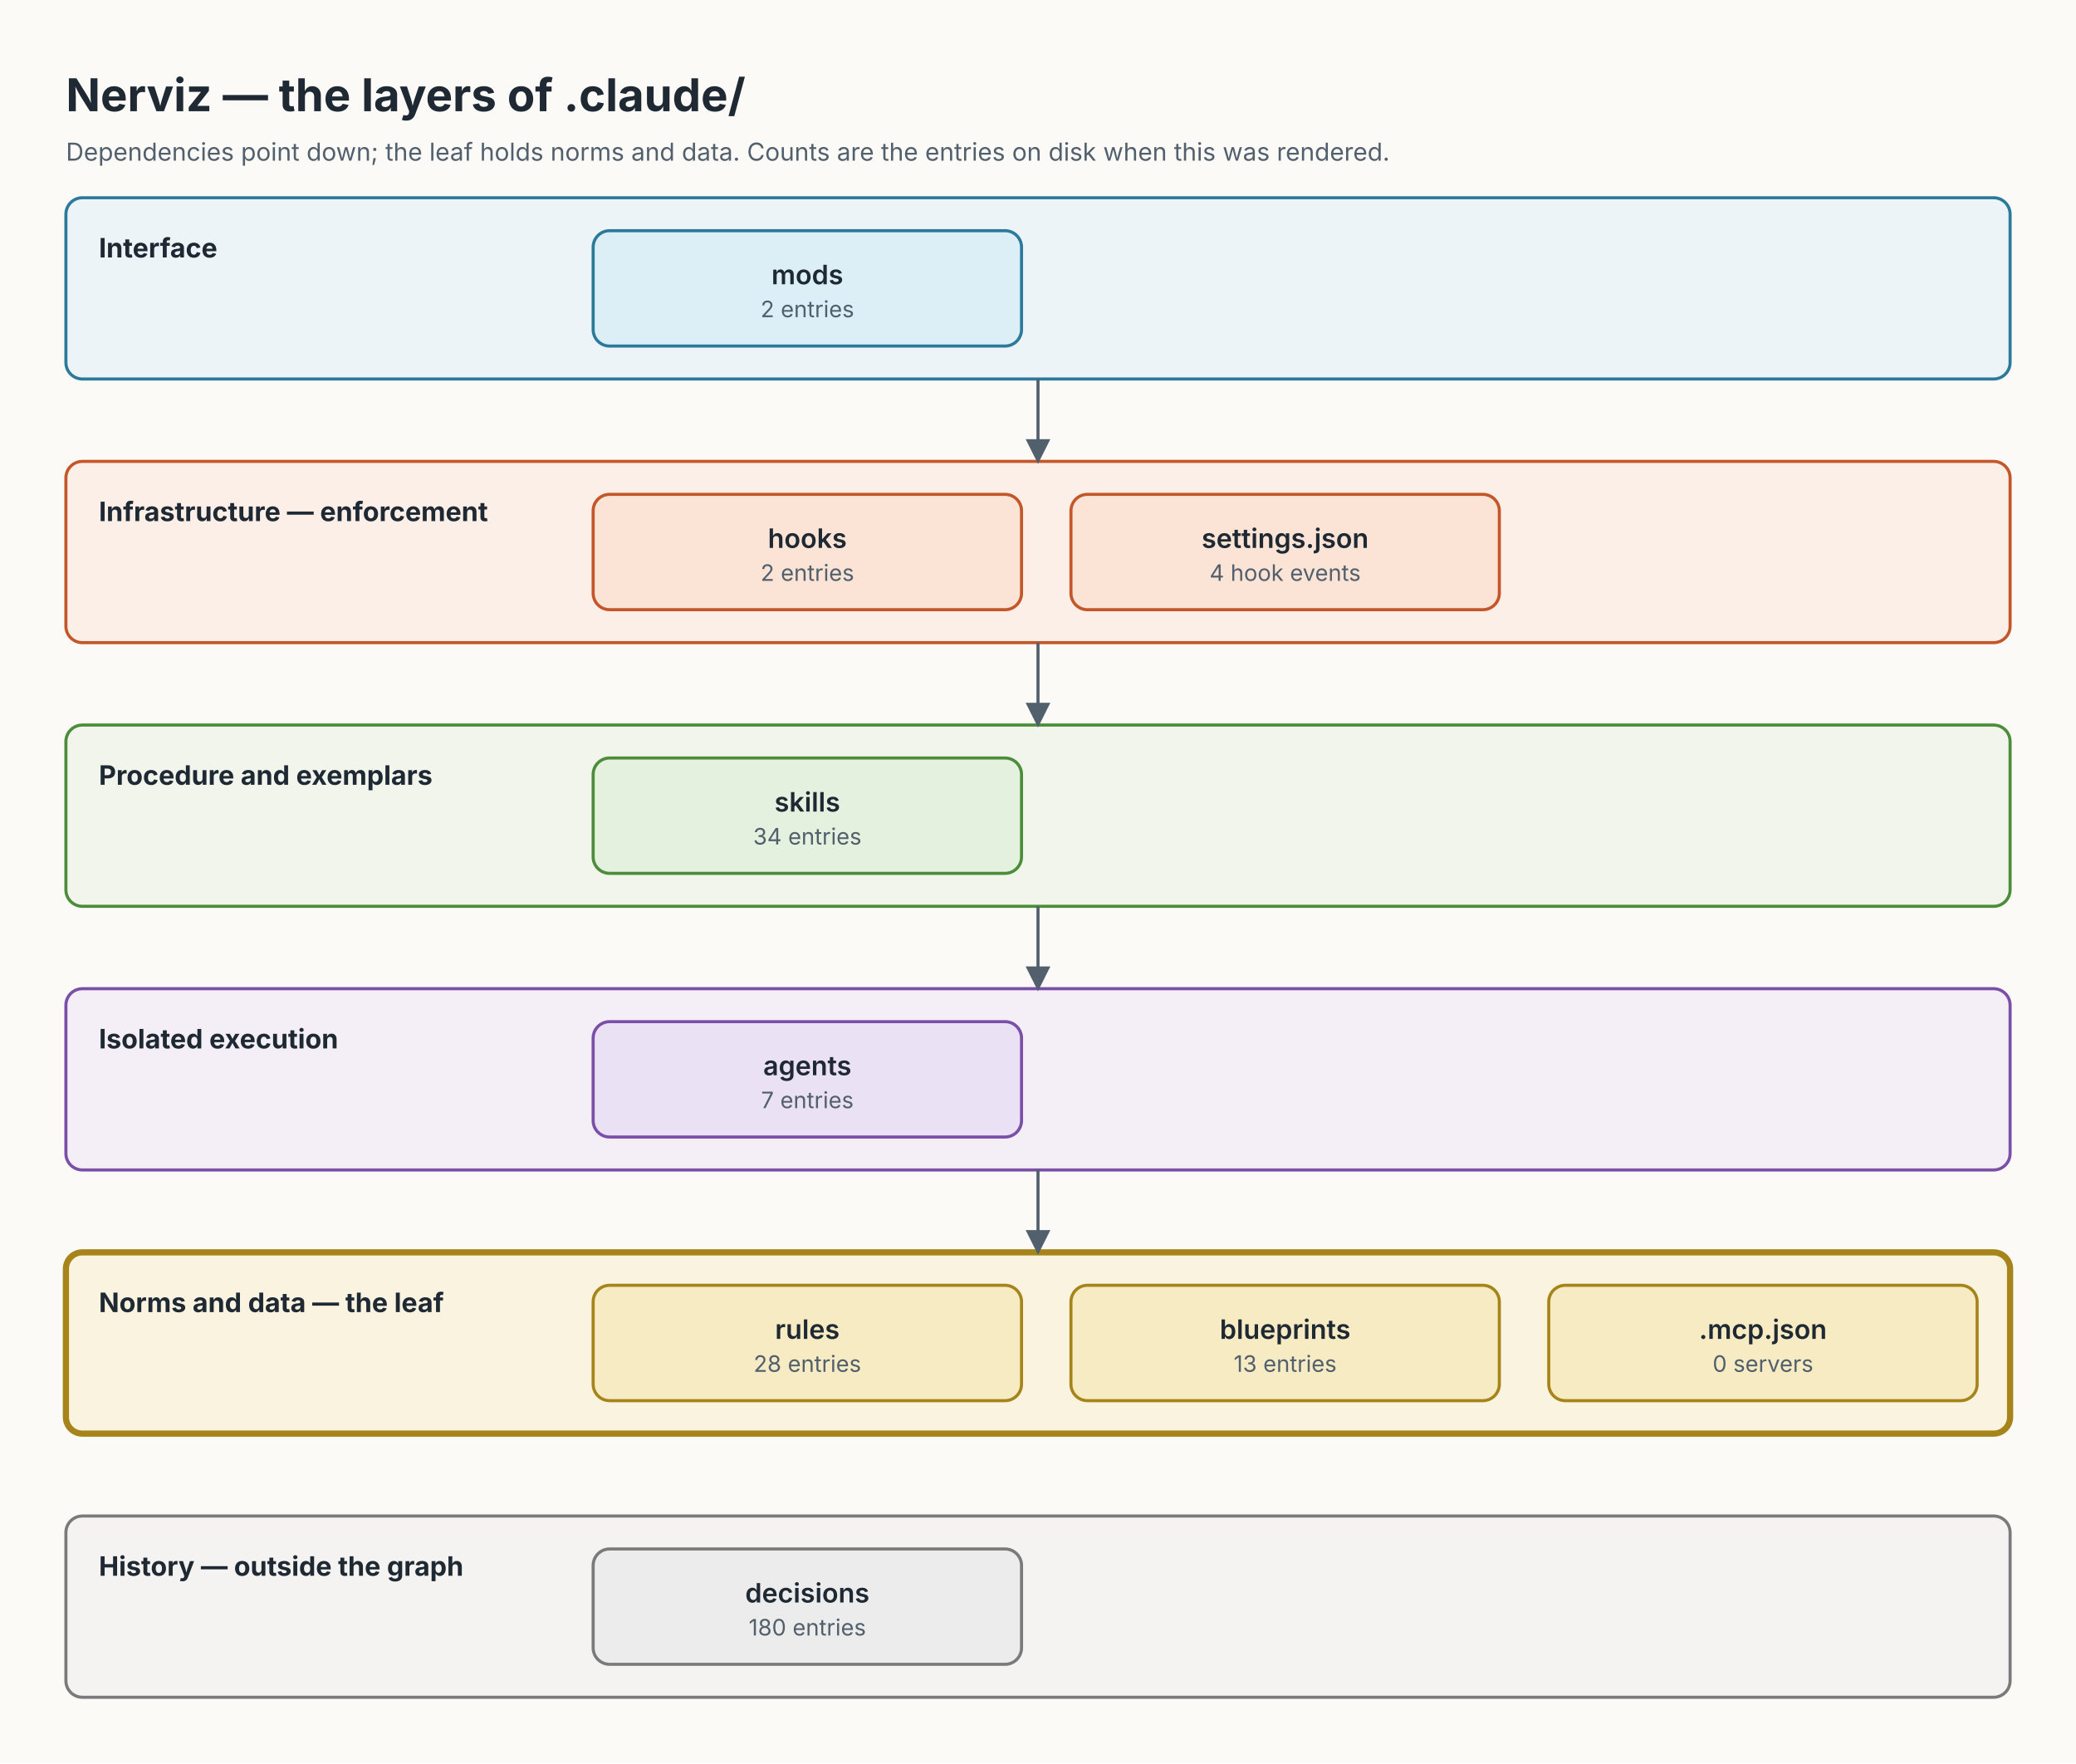
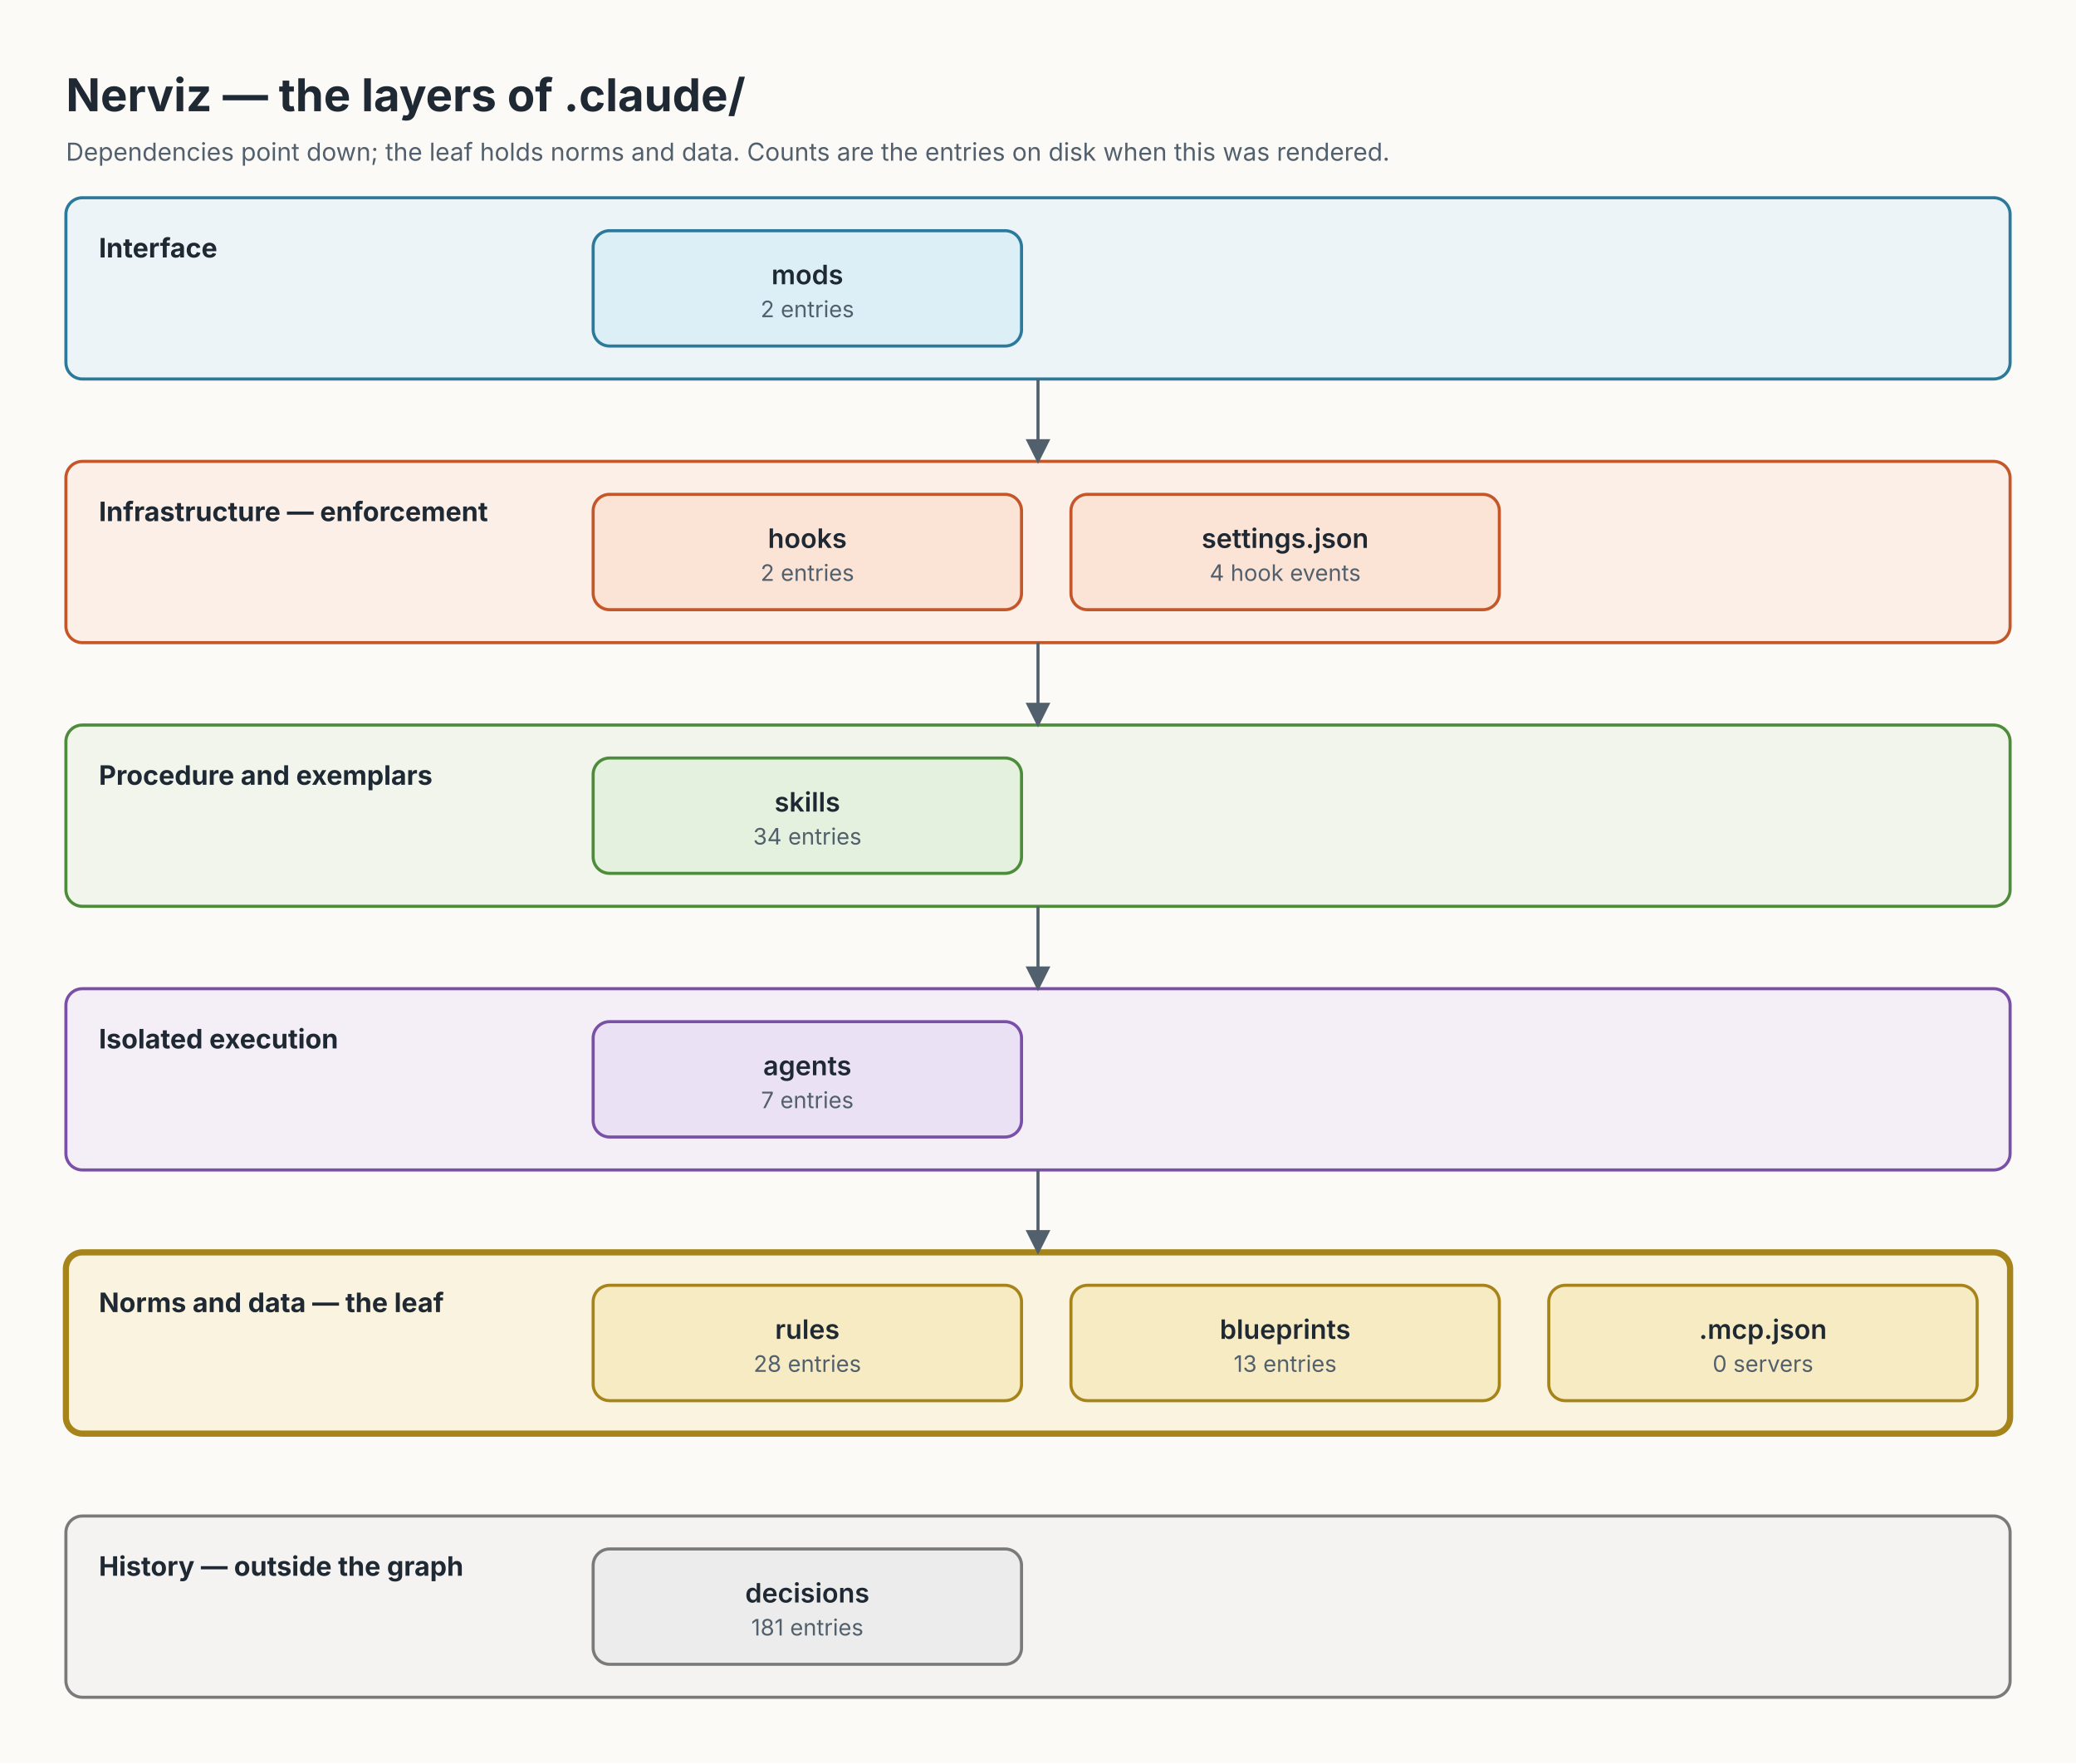
<svg xmlns="http://www.w3.org/2000/svg" width="1008" height="856" viewBox="0 0 1008 856" font-family="Inter, system-ui, -apple-system, 'Segoe UI', Helvetica, Arial, sans-serif">
  <defs>
    <marker id="arrow" viewBox="0 0 10 10" refX="9" refY="5" markerWidth="8" markerHeight="8" orient="auto">
      <path d="M0,0 L10,5 L0,10 z" fill="#52606D" />
    </marker>
  </defs>
  <rect width="1008" height="856" fill="#FBFAF7" />
  <text x="32" y="54" font-size="22" font-weight="700" fill="#1F2933">Nerviz — the layers of .claude/</text>
  <text x="32" y="78" font-size="12" fill="#52606D">Dependencies point down; the leaf holds norms and data. Counts are the entries on disk when this was rendered.</text>
  <g id="row-interface">
    <rect x="32" y="96" width="944" height="88" rx="8" fill="#DCEFF7" fill-opacity="0.45" stroke="#2B7A9B" stroke-width="1.5" />
    <text x="48" y="125" font-size="13" font-weight="700" fill="#1F2933">Interface</text>
  </g>
  <g id="row-enforcement">
    <rect x="32" y="224" width="944" height="88" rx="8" fill="#FBE3D6" fill-opacity="0.45" stroke="#C4572A" stroke-width="1.5" />
    <text x="48" y="253" font-size="13" font-weight="700" fill="#1F2933">Infrastructure — enforcement</text>
  </g>
  <g id="row-procedure">
    <rect x="32" y="352" width="944" height="88" rx="8" fill="#E4F1DE" fill-opacity="0.45" stroke="#4C8C3A" stroke-width="1.5" />
    <text x="48" y="381" font-size="13" font-weight="700" fill="#1F2933">Procedure and exemplars</text>
  </g>
  <g id="row-isolation">
    <rect x="32" y="480" width="944" height="88" rx="8" fill="#EBE1F5" fill-opacity="0.45" stroke="#7A4FA8" stroke-width="1.5" />
    <text x="48" y="509" font-size="13" font-weight="700" fill="#1F2933">Isolated execution</text>
  </g>
  <g id="row-norms">
    <rect x="32" y="608" width="944" height="88" rx="8" fill="#F7EBC4" fill-opacity="0.45" stroke="#A6841A" stroke-width="3" />
    <text x="48" y="637" font-size="13" font-weight="700" fill="#1F2933">Norms and data — the leaf</text>
  </g>
  <g id="row-history">
    <rect x="32" y="736" width="944" height="88" rx="8" fill="#ECECEC" fill-opacity="0.45" stroke="#7A7A7A" stroke-width="1.5" />
    <text x="48" y="765" font-size="13" font-weight="700" fill="#1F2933">History — outside the graph</text>
  </g>
  <g id="edge-row-interface_row-enforcement">
    <line x1="504" y1="184" x2="504" y2="224" stroke="#52606D" stroke-width="1.5" marker-end="url(#arrow)" />
  </g>
  <g id="edge-row-enforcement_row-procedure">
    <line x1="504" y1="312" x2="504" y2="352" stroke="#52606D" stroke-width="1.5" marker-end="url(#arrow)" />
  </g>
  <g id="edge-row-procedure_row-isolation">
    <line x1="504" y1="440" x2="504" y2="480" stroke="#52606D" stroke-width="1.5" marker-end="url(#arrow)" />
  </g>
  <g id="edge-row-isolation_row-norms">
    <line x1="504" y1="568" x2="504" y2="608" stroke="#52606D" stroke-width="1.5" marker-end="url(#arrow)" />
  </g>
  <g id="layer_mods">
    <rect x="288" y="112" width="208" height="56" rx="8" fill="#DCEFF7" stroke="#2B7A9B" stroke-width="1.5" />
    <text x="392" y="138" font-size="13" font-weight="600" text-anchor="middle" fill="#1F2933">mods</text>
    <text x="392" y="154" font-size="11" text-anchor="middle" fill="#52606D">2 entries</text>
  </g>
  <g id="layer_hooks">
    <rect x="288" y="240" width="208" height="56" rx="8" fill="#FBE3D6" stroke="#C4572A" stroke-width="1.5" />
    <text x="392" y="266" font-size="13" font-weight="600" text-anchor="middle" fill="#1F2933">hooks</text>
    <text x="392" y="282" font-size="11" text-anchor="middle" fill="#52606D">2 entries</text>
  </g>
  <g id="layer_settings">
    <rect x="520" y="240" width="208" height="56" rx="8" fill="#FBE3D6" stroke="#C4572A" stroke-width="1.5" />
    <text x="624" y="266" font-size="13" font-weight="600" text-anchor="middle" fill="#1F2933">settings.json</text>
    <text x="624" y="282" font-size="11" text-anchor="middle" fill="#52606D">4 hook events</text>
  </g>
  <g id="layer_skills">
    <rect x="288" y="368" width="208" height="56" rx="8" fill="#E4F1DE" stroke="#4C8C3A" stroke-width="1.5" />
    <text x="392" y="394" font-size="13" font-weight="600" text-anchor="middle" fill="#1F2933">skills</text>
    <text x="392" y="410" font-size="11" text-anchor="middle" fill="#52606D">34 entries</text>
  </g>
  <g id="layer_agents">
    <rect x="288" y="496" width="208" height="56" rx="8" fill="#EBE1F5" stroke="#7A4FA8" stroke-width="1.5" />
    <text x="392" y="522" font-size="13" font-weight="600" text-anchor="middle" fill="#1F2933">agents</text>
    <text x="392" y="538" font-size="11" text-anchor="middle" fill="#52606D">7 entries</text>
  </g>
  <g id="layer_rules">
    <rect x="288" y="624" width="208" height="56" rx="8" fill="#F7EBC4" stroke="#A6841A" stroke-width="1.5" />
    <text x="392" y="650" font-size="13" font-weight="600" text-anchor="middle" fill="#1F2933">rules</text>
    <text x="392" y="666" font-size="11" text-anchor="middle" fill="#52606D">28 entries</text>
  </g>
  <g id="layer_blueprints">
    <rect x="520" y="624" width="208" height="56" rx="8" fill="#F7EBC4" stroke="#A6841A" stroke-width="1.5" />
    <text x="624" y="650" font-size="13" font-weight="600" text-anchor="middle" fill="#1F2933">blueprints</text>
    <text x="624" y="666" font-size="11" text-anchor="middle" fill="#52606D">13 entries</text>
  </g>
  <g id="layer_mcp">
    <rect x="752" y="624" width="208" height="56" rx="8" fill="#F7EBC4" stroke="#A6841A" stroke-width="1.5" />
    <text x="856" y="650" font-size="13" font-weight="600" text-anchor="middle" fill="#1F2933">.mcp.json</text>
    <text x="856" y="666" font-size="11" text-anchor="middle" fill="#52606D">0 servers</text>
  </g>
  <g id="layer_decisions">
    <rect x="288" y="752" width="208" height="56" rx="8" fill="#ECECEC" stroke="#7A7A7A" stroke-width="1.5" />
    <text x="392" y="778" font-size="13" font-weight="600" text-anchor="middle" fill="#1F2933">decisions</text>
-     <text x="392" y="794" font-size="11" text-anchor="middle" fill="#52606D">180 entries</text>
+     <text x="392" y="794" font-size="11" text-anchor="middle" fill="#52606D">181 entries</text>
  </g>
</svg>
